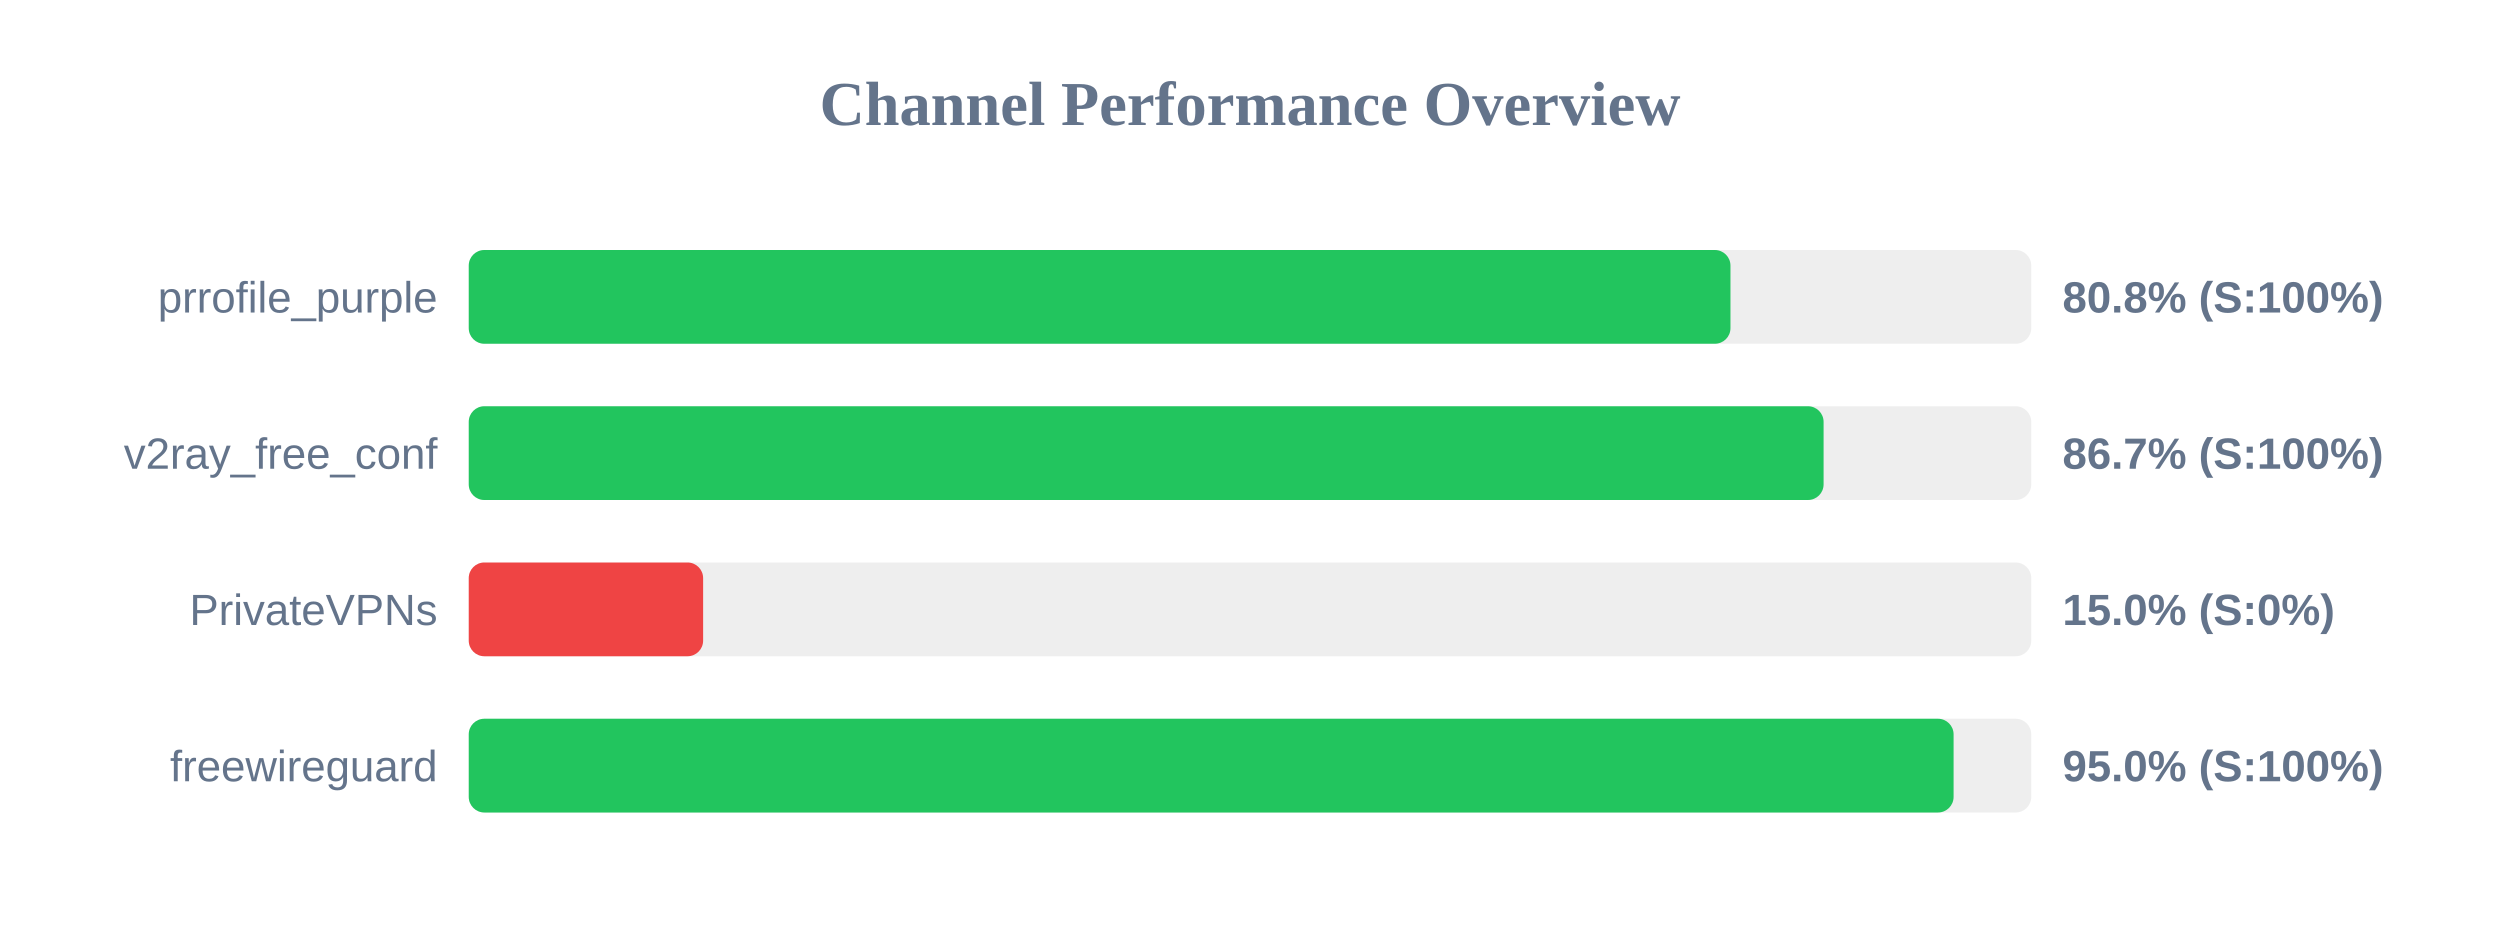
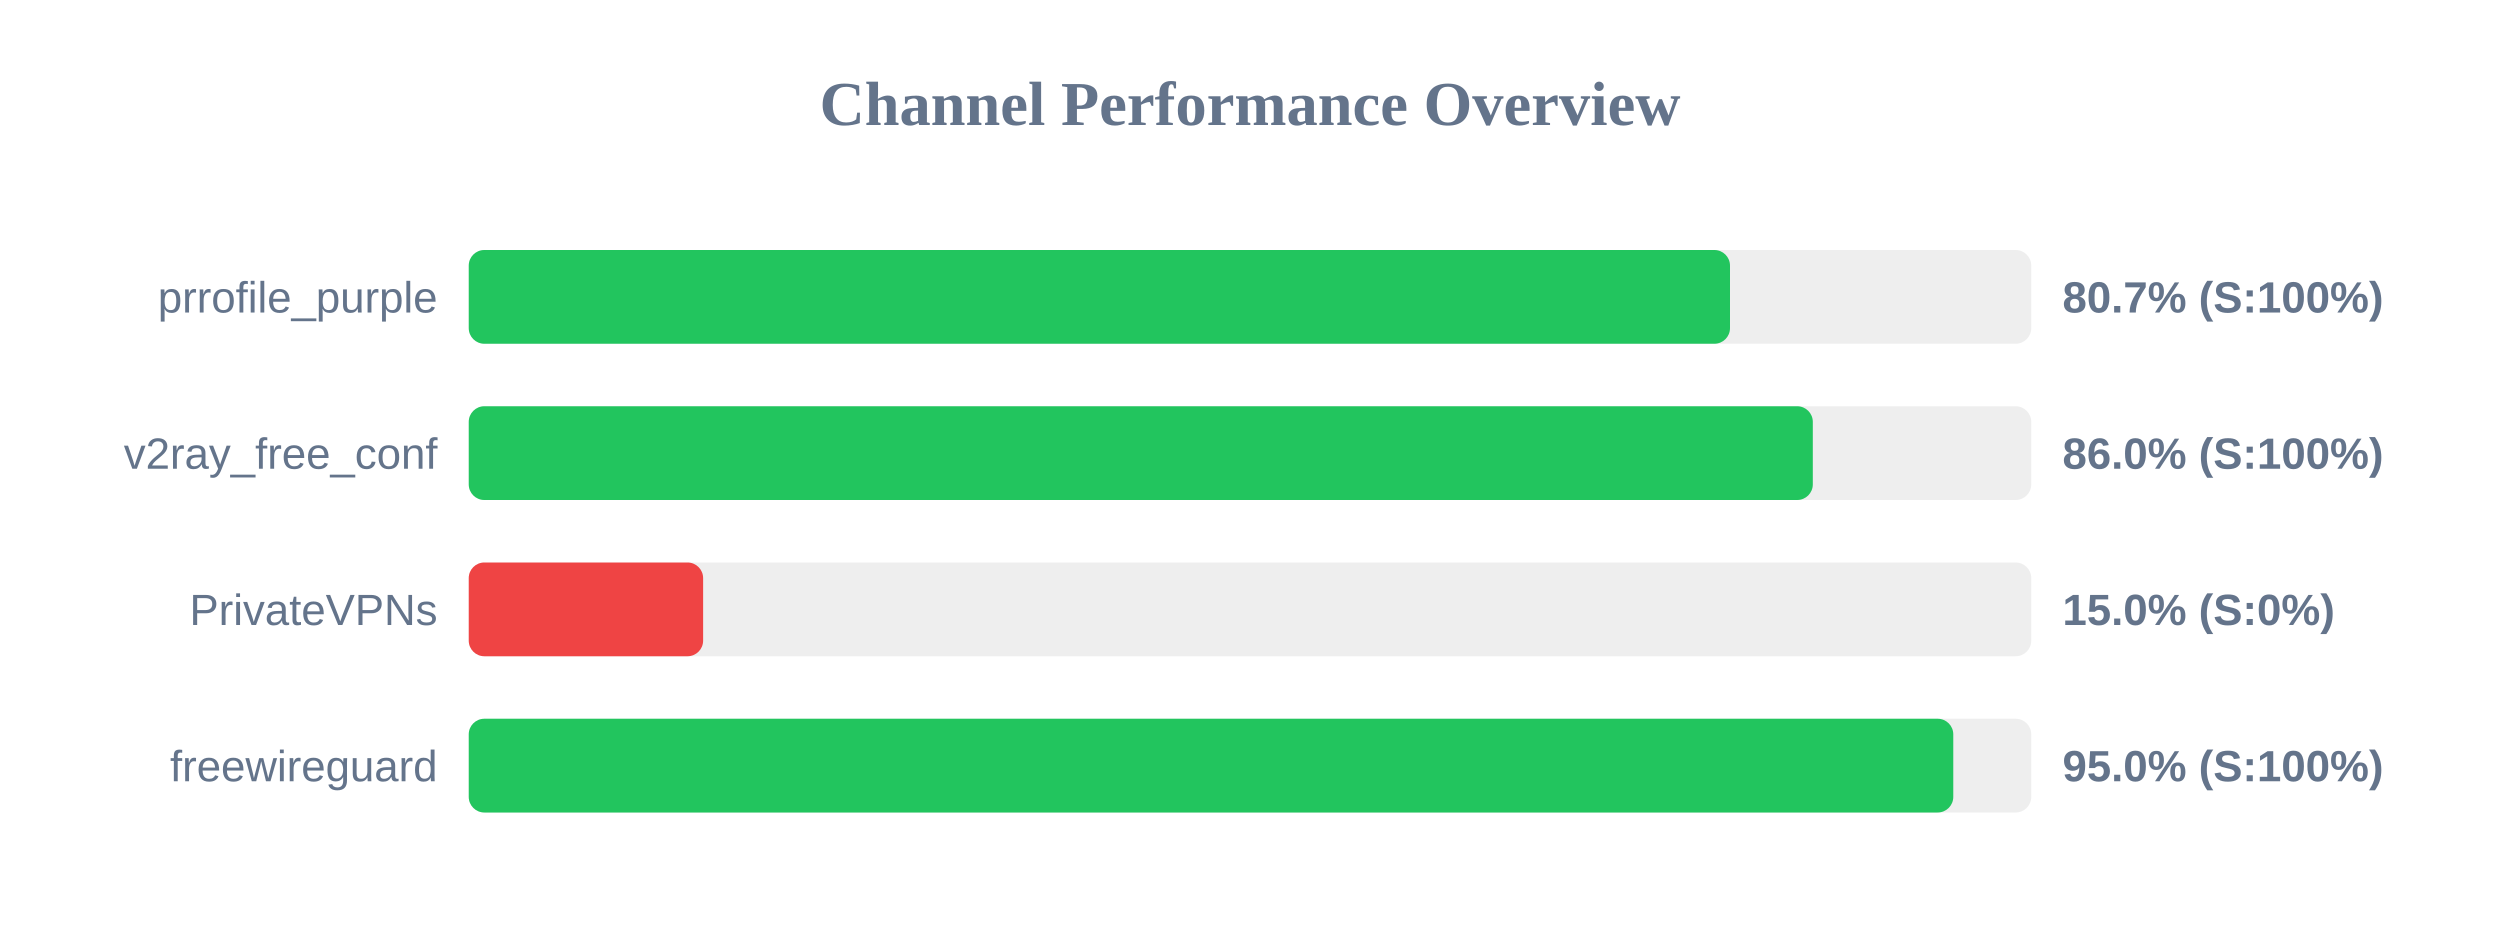
<svg xmlns="http://www.w3.org/2000/svg" width="800" height="300" version="1.1">
  <style>
        .row { font: 14px Arial; fill: #64748b; }
        .score { font: bold 14px Arial; fill: #64748b; }
    </style>
  <text x="400" y="40" text-anchor="middle" font-size="20px" font-weight="bold" fill="#64748b">Channel Performance Overview</text>
  <rect x="150" y="80" width="500" height="30" fill="#eee" rx="5" />
-   <rect x="150" y="80" width="403.75" height="30" fill="#22c55e" rx="5" />
+   <rect x="150" y="80" width="403.6" height="30" fill="#22c55e" rx="5" />
  <text x="140" y="100" text-anchor="end" class="row">prrofile_purple</text>
-   <text x="660" y="100" text-anchor="start" class="score">80.8% (S:100%)</text>
+   <text x="660" y="100" text-anchor="start" class="score">80.7% (S:100%)</text>
  <rect x="150" y="130" width="500" height="30" fill="#eee" rx="5" />
-   <rect x="150" y="130" width="433.55" height="30" fill="#22c55e" rx="5" />
+   <rect x="150" y="130" width="430.1" height="30" fill="#22c55e" rx="5" />
  <text x="140" y="150" text-anchor="end" class="row">v2ray_free_conf</text>
-   <text x="660" y="150" text-anchor="start" class="score">86.7% (S:100%)</text>
+   <text x="660" y="150" text-anchor="start" class="score">86.0% (S:100%)</text>
  <rect x="150" y="180" width="500" height="30" fill="#eee" rx="5" />
  <rect x="150" y="180" width="75.0" height="30" fill="#ef4444" rx="5" />
  <text x="140" y="200" text-anchor="end" class="row">PrivateVPNs</text>
  <text x="660" y="200" text-anchor="start" class="score">15.0% (S:0%)</text>
  <rect x="150" y="230" width="500" height="30" fill="#eee" rx="5" />
-   <rect x="150" y="230" width="475.15" height="30" fill="#22c55e" rx="5" />
+   <rect x="150" y="230" width="475.05" height="30" fill="#22c55e" rx="5" />
  <text x="140" y="250" text-anchor="end" class="row">freewireguard</text>
  <text x="660" y="250" text-anchor="start" class="score">95.0% (S:100%)</text>
</svg>
